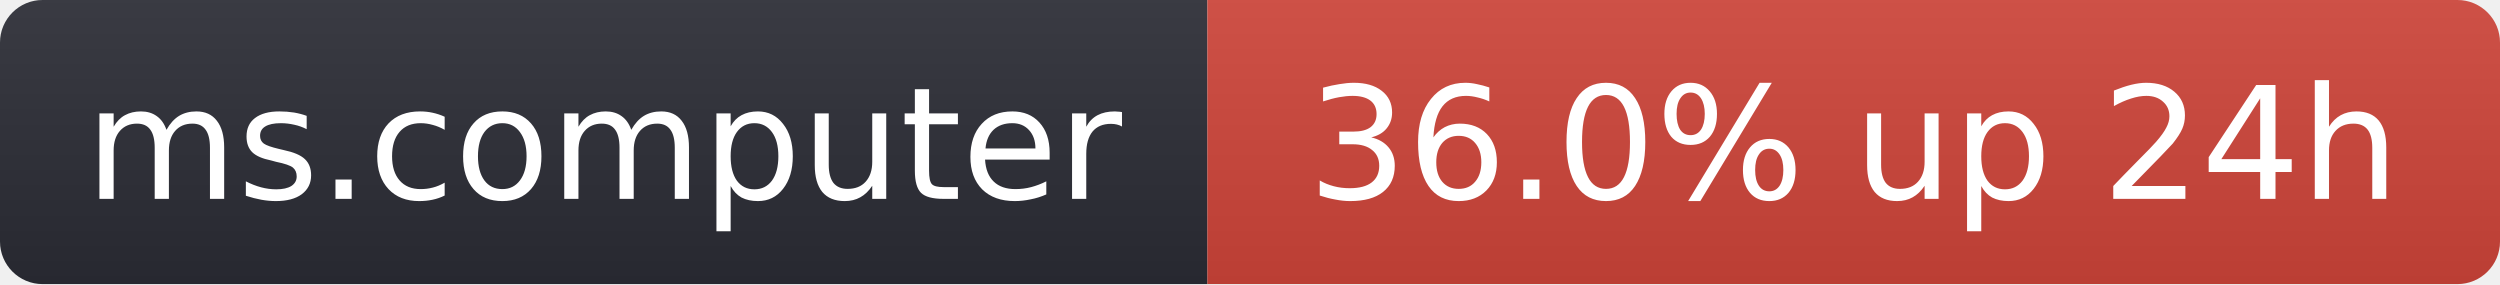
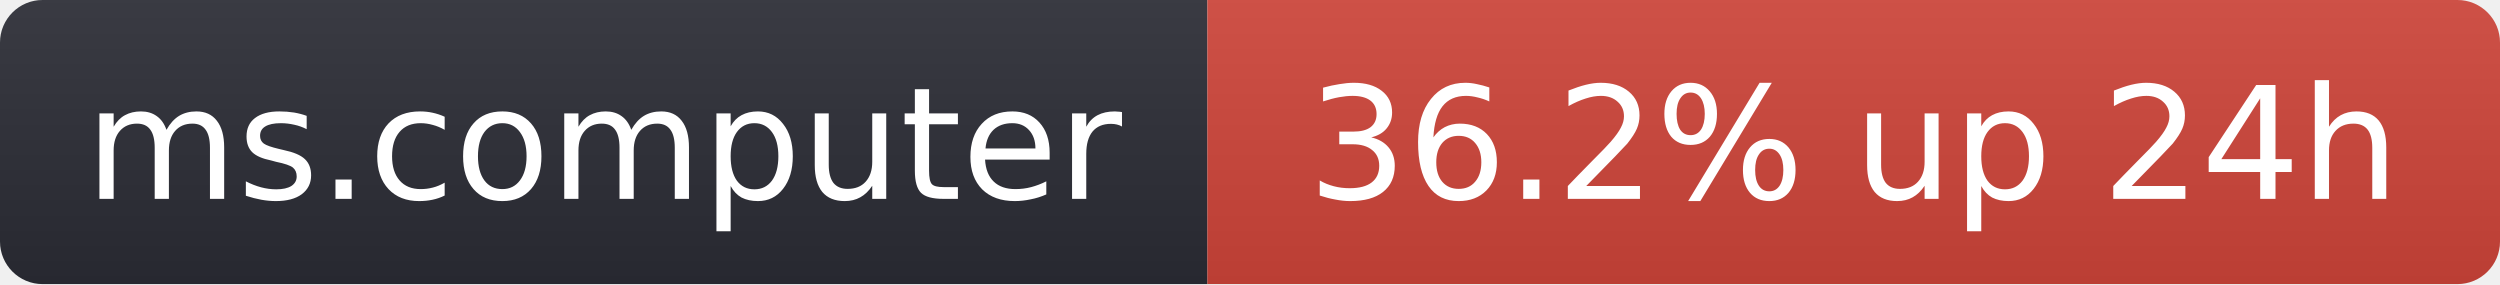
- <svg xmlns="http://www.w3.org/2000/svg" width="176" height="20" role="img" aria-label="ms.computer: 36.0% up 24h">
+ <svg xmlns="http://www.w3.org/2000/svg" width="176" height="20" role="img" aria-label="ms.computer: 36.2% up 24h">
  <linearGradient id="s" x2="0" y2="100%">
    <stop offset="0" stop-color="#bbb" stop-opacity=".1" />
    <stop offset="1" stop-opacity=".1" />
  </linearGradient>
  <clipPath id="r">
    <rect width="176" height="20" rx="3" fill="#fff" />
  </clipPath>
  <g clip-path="url(#r)">
    <rect width="85" height="20" fill="#2b2d35" />
    <rect x="85" width="91" height="20" fill="#d0453a" />
    <rect width="176" height="20" fill="url(#s)" />
  </g>
  <g fill="#fff" text-anchor="middle" font-family="Verdana,Geneva,DejaVu Sans,sans-serif" font-size="11">
    <text x="42.5" y="14">ms.computer</text>
-     <text x="130.5" y="14">36.0% up 24h</text>
+     <text x="130.5" y="14">36.2% up 24h</text>
  </g>
</svg>
